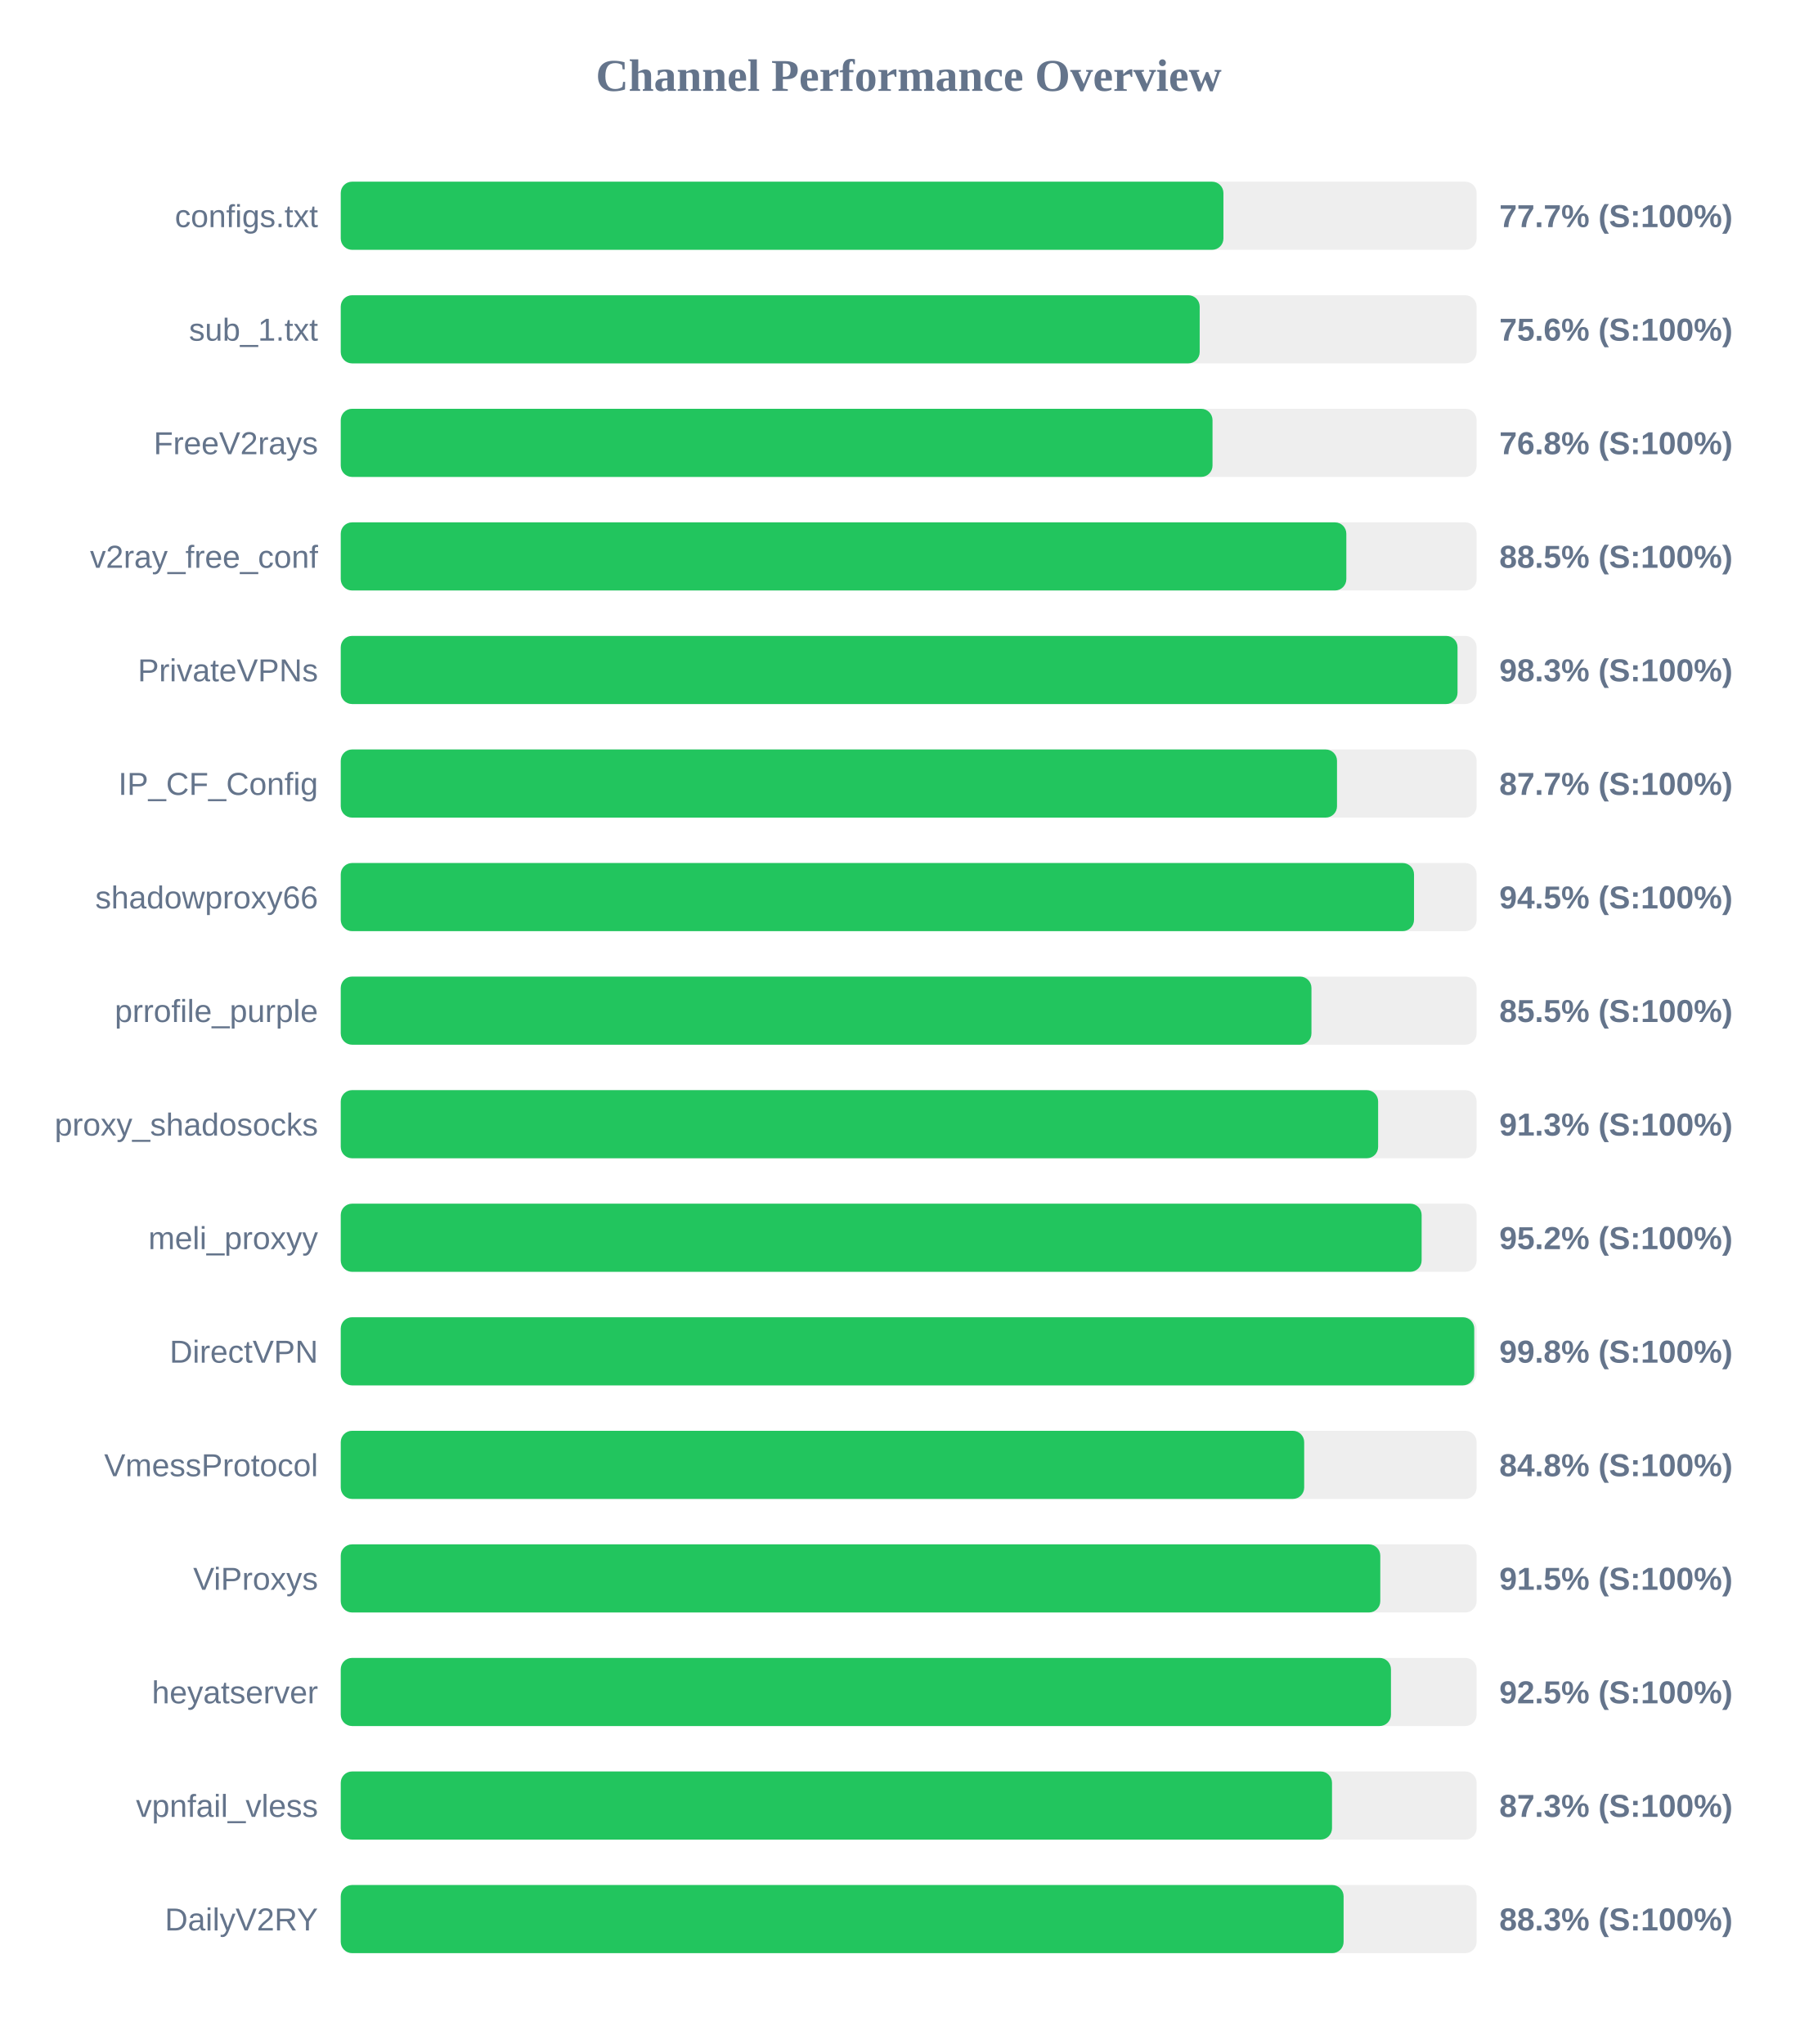
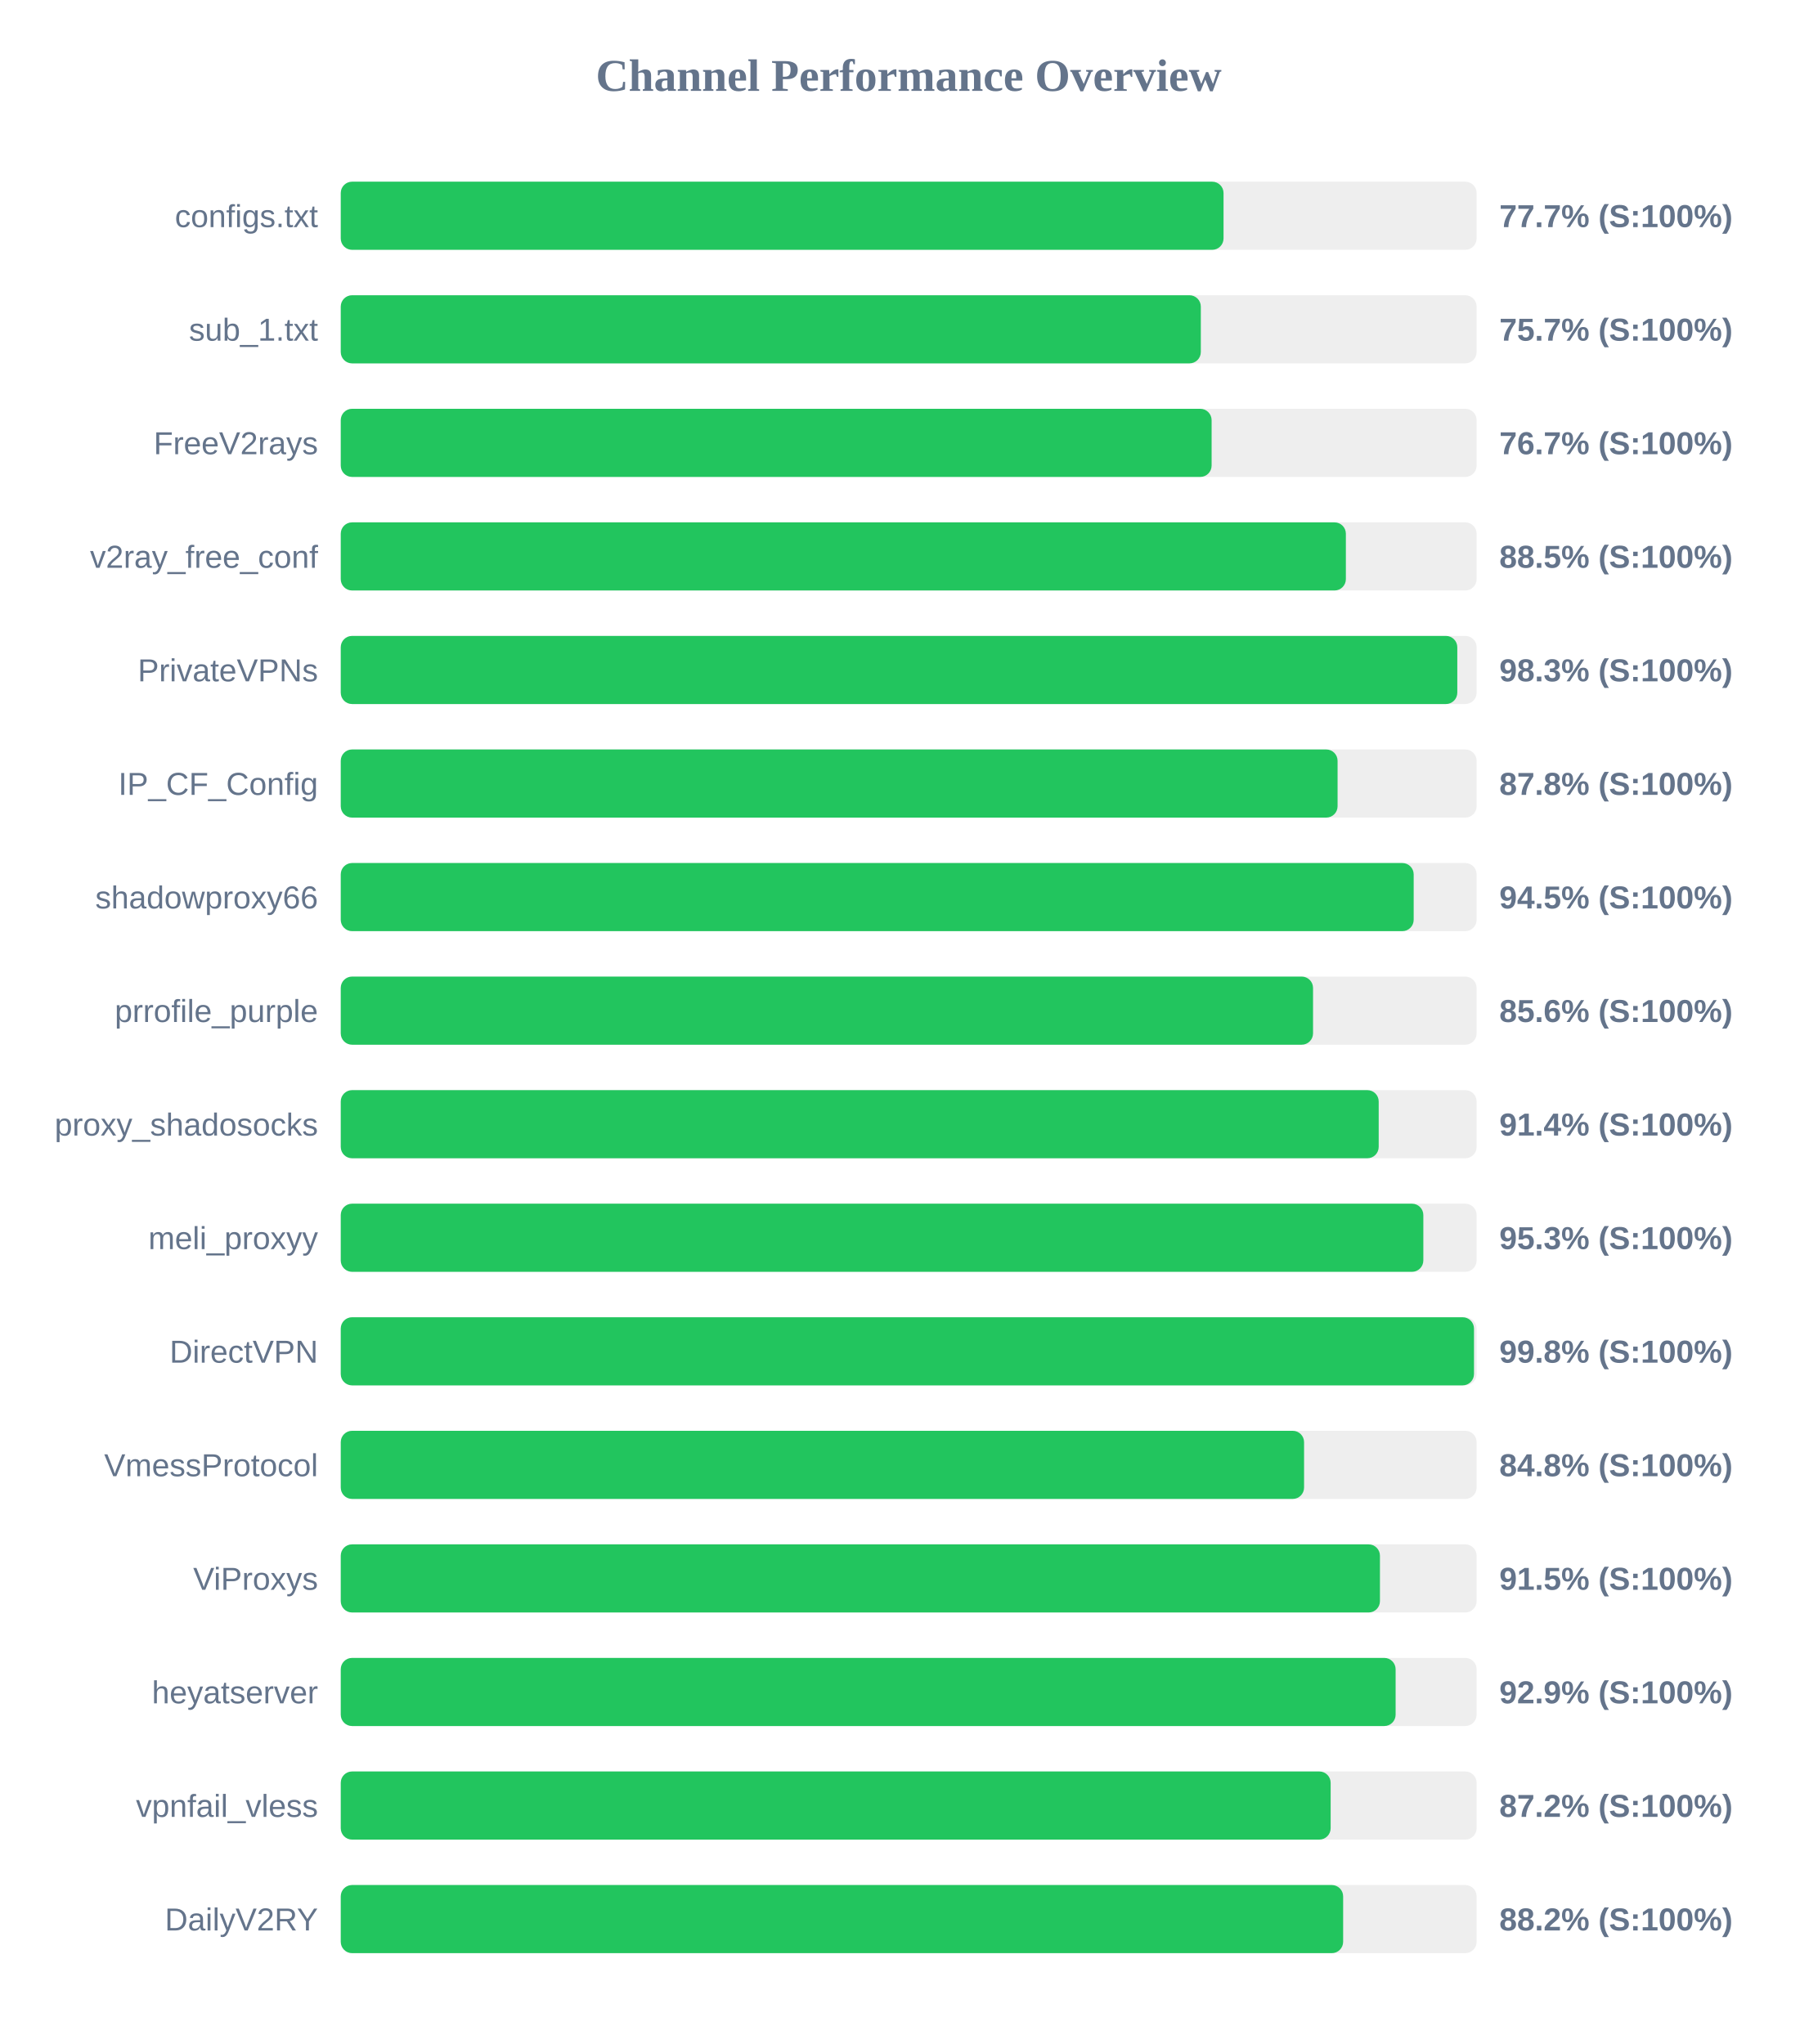
<svg xmlns="http://www.w3.org/2000/svg" width="800" height="900" version="1.1">
  <style>
        .row { font: 14px Arial; fill: #64748b; }
        .score { font: bold 14px Arial; fill: #64748b; }
    </style>
  <text x="400" y="40" text-anchor="middle" font-size="20px" font-weight="bold" fill="#64748b">Channel Performance Overview</text>
  <rect x="150" y="80" width="500" height="30" fill="#eee" rx="5" />
-   <rect x="150" y="80" width="388.55" height="30" fill="#22c55e" rx="5" />
+   <rect x="150" y="80" width="388.6" height="30" fill="#22c55e" rx="5" />
  <text x="140" y="100" text-anchor="end" class="row">configs.txt</text>
  <text x="660" y="100" text-anchor="start" class="score">77.7% (S:100%)</text>
  <rect x="150" y="130" width="500" height="30" fill="#eee" rx="5" />
-   <rect x="150" y="130" width="378.1" height="30" fill="#22c55e" rx="5" />
+   <rect x="150" y="130" width="378.6" height="30" fill="#22c55e" rx="5" />
  <text x="140" y="150" text-anchor="end" class="row">sub_1.txt</text>
-   <text x="660" y="150" text-anchor="start" class="score">75.6% (S:100%)</text>
+   <text x="660" y="150" text-anchor="start" class="score">75.7% (S:100%)</text>
  <rect x="150" y="180" width="500" height="30" fill="#eee" rx="5" />
-   <rect x="150" y="180" width="383.75" height="30" fill="#22c55e" rx="5" />
+   <rect x="150" y="180" width="383.35" height="30" fill="#22c55e" rx="5" />
  <text x="140" y="200" text-anchor="end" class="row">FreeV2rays</text>
-   <text x="660" y="200" text-anchor="start" class="score">76.8% (S:100%)</text>
+   <text x="660" y="200" text-anchor="start" class="score">76.7% (S:100%)</text>
  <rect x="150" y="230" width="500" height="30" fill="#eee" rx="5" />
-   <rect x="150" y="230" width="442.65" height="30" fill="#22c55e" rx="5" />
+   <rect x="150" y="230" width="442.45" height="30" fill="#22c55e" rx="5" />
  <text x="140" y="250" text-anchor="end" class="row">v2ray_free_conf</text>
  <text x="660" y="250" text-anchor="start" class="score">88.5% (S:100%)</text>
  <rect x="150" y="280" width="500" height="30" fill="#eee" rx="5" />
-   <rect x="150" y="280" width="491.6" height="30" fill="#22c55e" rx="5" />
+   <rect x="150" y="280" width="491.5" height="30" fill="#22c55e" rx="5" />
  <text x="140" y="300" text-anchor="end" class="row">PrivateVPNs</text>
  <text x="660" y="300" text-anchor="start" class="score">98.3% (S:100%)</text>
  <rect x="150" y="330" width="500" height="30" fill="#eee" rx="5" />
-   <rect x="150" y="330" width="438.55" height="30" fill="#22c55e" rx="5" />
+   <rect x="150" y="330" width="438.8" height="30" fill="#22c55e" rx="5" />
  <text x="140" y="350" text-anchor="end" class="row">IP_CF_Config</text>
-   <text x="660" y="350" text-anchor="start" class="score">87.7% (S:100%)</text>
+   <text x="660" y="350" text-anchor="start" class="score">87.8% (S:100%)</text>
  <rect x="150" y="380" width="500" height="30" fill="#eee" rx="5" />
-   <rect x="150" y="380" width="472.45" height="30" fill="#22c55e" rx="5" />
+   <rect x="150" y="380" width="472.3" height="30" fill="#22c55e" rx="5" />
  <text x="140" y="400" text-anchor="end" class="row">shadowproxy66</text>
  <text x="660" y="400" text-anchor="start" class="score">94.5% (S:100%)</text>
  <rect x="150" y="430" width="500" height="30" fill="#eee" rx="5" />
-   <rect x="150" y="430" width="427.3" height="30" fill="#22c55e" rx="5" />
+   <rect x="150" y="430" width="428.0" height="30" fill="#22c55e" rx="5" />
  <text x="140" y="450" text-anchor="end" class="row">prrofile_purple</text>
-   <text x="660" y="450" text-anchor="start" class="score">85.5% (S:100%)</text>
+   <text x="660" y="450" text-anchor="start" class="score">85.6% (S:100%)</text>
  <rect x="150" y="480" width="500" height="30" fill="#eee" rx="5" />
-   <rect x="150" y="480" width="456.65" height="30" fill="#22c55e" rx="5" />
+   <rect x="150" y="480" width="456.9" height="30" fill="#22c55e" rx="5" />
  <text x="140" y="500" text-anchor="end" class="row">proxy_shadosocks</text>
-   <text x="660" y="500" text-anchor="start" class="score">91.3% (S:100%)</text>
+   <text x="660" y="500" text-anchor="start" class="score">91.4% (S:100%)</text>
  <rect x="150" y="530" width="500" height="30" fill="#eee" rx="5" />
-   <rect x="150" y="530" width="475.8" height="30" fill="#22c55e" rx="5" />
+   <rect x="150" y="530" width="476.55" height="30" fill="#22c55e" rx="5" />
  <text x="140" y="550" text-anchor="end" class="row">meli_proxyy</text>
-   <text x="660" y="550" text-anchor="start" class="score">95.2% (S:100%)</text>
+   <text x="660" y="550" text-anchor="start" class="score">95.3% (S:100%)</text>
  <rect x="150" y="580" width="500" height="30" fill="#eee" rx="5" />
-   <rect x="150" y="580" width="498.95" height="30" fill="#22c55e" rx="5" />
+   <rect x="150" y="580" width="498.85" height="30" fill="#22c55e" rx="5" />
  <text x="140" y="600" text-anchor="end" class="row">DirectVPN</text>
  <text x="660" y="600" text-anchor="start" class="score">99.8% (S:100%)</text>
  <rect x="150" y="630" width="500" height="30" fill="#eee" rx="5" />
-   <rect x="150" y="630" width="424.1" height="30" fill="#22c55e" rx="5" />
+   <rect x="150" y="630" width="424.05" height="30" fill="#22c55e" rx="5" />
  <text x="140" y="650" text-anchor="end" class="row">VmessProtocol</text>
  <text x="660" y="650" text-anchor="start" class="score">84.8% (S:100%)</text>
  <rect x="150" y="680" width="500" height="30" fill="#eee" rx="5" />
-   <rect x="150" y="680" width="457.6" height="30" fill="#22c55e" rx="5" />
+   <rect x="150" y="680" width="457.45" height="30" fill="#22c55e" rx="5" />
  <text x="140" y="700" text-anchor="end" class="row">ViProxys</text>
  <text x="660" y="700" text-anchor="start" class="score">91.5% (S:100%)</text>
  <rect x="150" y="730" width="500" height="30" fill="#eee" rx="5" />
-   <rect x="150" y="730" width="462.3" height="30" fill="#22c55e" rx="5" />
+   <rect x="150" y="730" width="464.35" height="30" fill="#22c55e" rx="5" />
  <text x="140" y="750" text-anchor="end" class="row">heyatserver</text>
-   <text x="660" y="750" text-anchor="start" class="score">92.5% (S:100%)</text>
+   <text x="660" y="750" text-anchor="start" class="score">92.9% (S:100%)</text>
  <rect x="150" y="780" width="500" height="30" fill="#eee" rx="5" />
-   <rect x="150" y="780" width="436.35" height="30" fill="#22c55e" rx="5" />
+   <rect x="150" y="780" width="435.75" height="30" fill="#22c55e" rx="5" />
  <text x="140" y="800" text-anchor="end" class="row">vpnfail_vless</text>
-   <text x="660" y="800" text-anchor="start" class="score">87.3% (S:100%)</text>
+   <text x="660" y="800" text-anchor="start" class="score">87.2% (S:100%)</text>
  <rect x="150" y="830" width="500" height="30" fill="#eee" rx="5" />
-   <rect x="150" y="830" width="441.45" height="30" fill="#22c55e" rx="5" />
+   <rect x="150" y="830" width="441.25" height="30" fill="#22c55e" rx="5" />
  <text x="140" y="850" text-anchor="end" class="row">DailyV2RY</text>
-   <text x="660" y="850" text-anchor="start" class="score">88.3% (S:100%)</text>
+   <text x="660" y="850" text-anchor="start" class="score">88.2% (S:100%)</text>
</svg>
